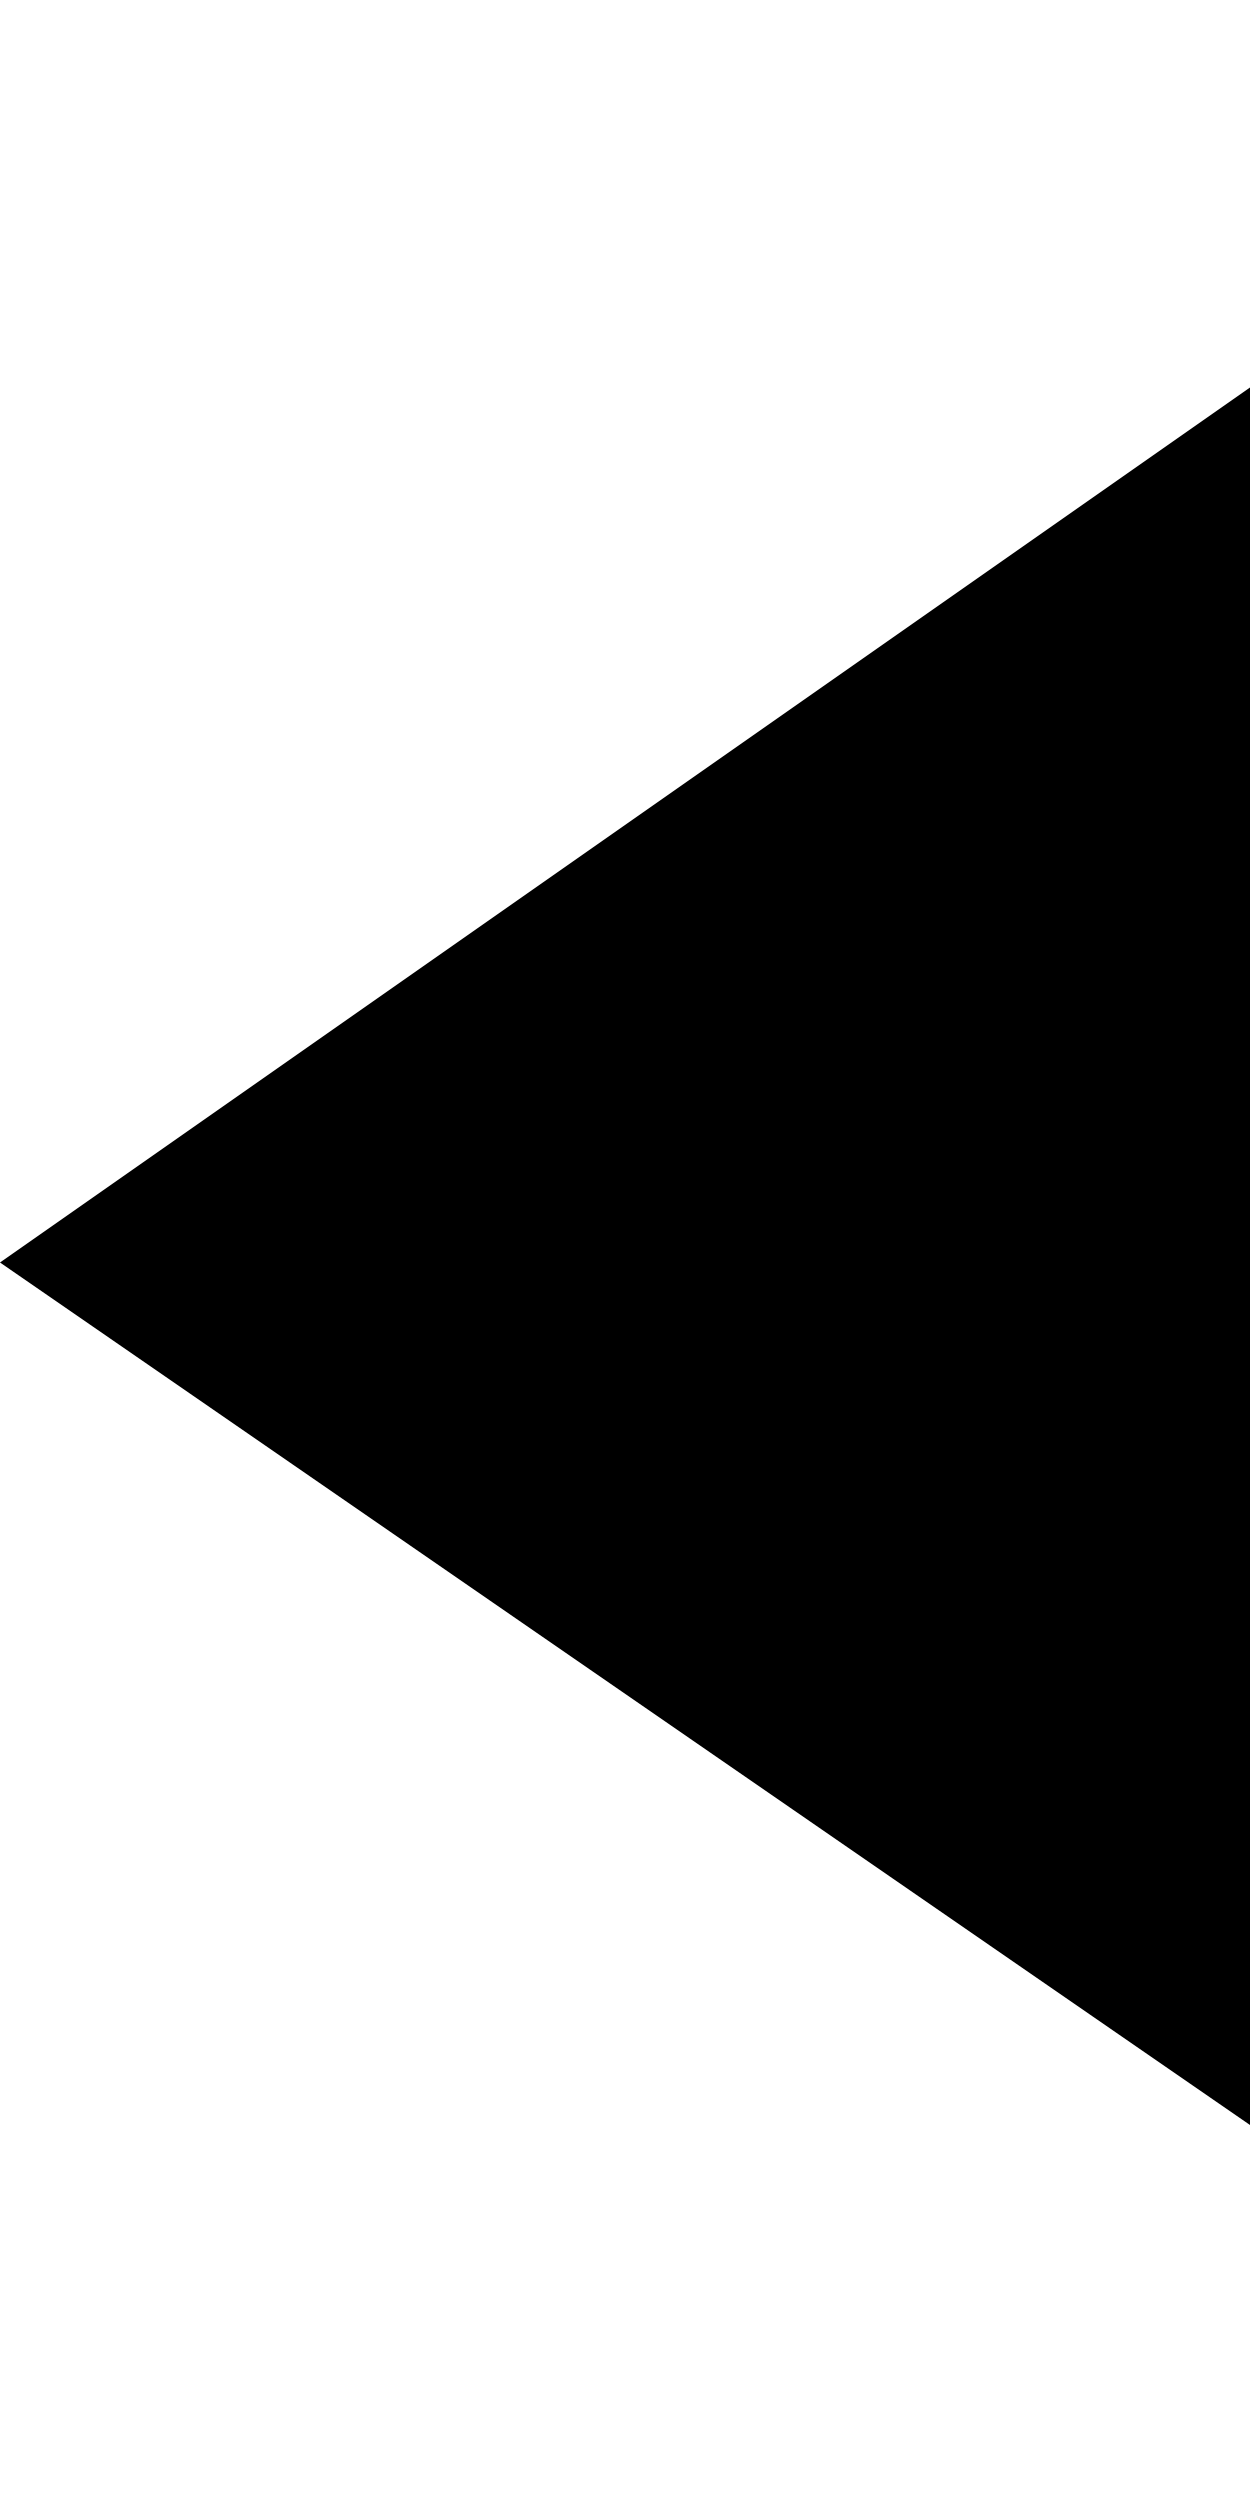
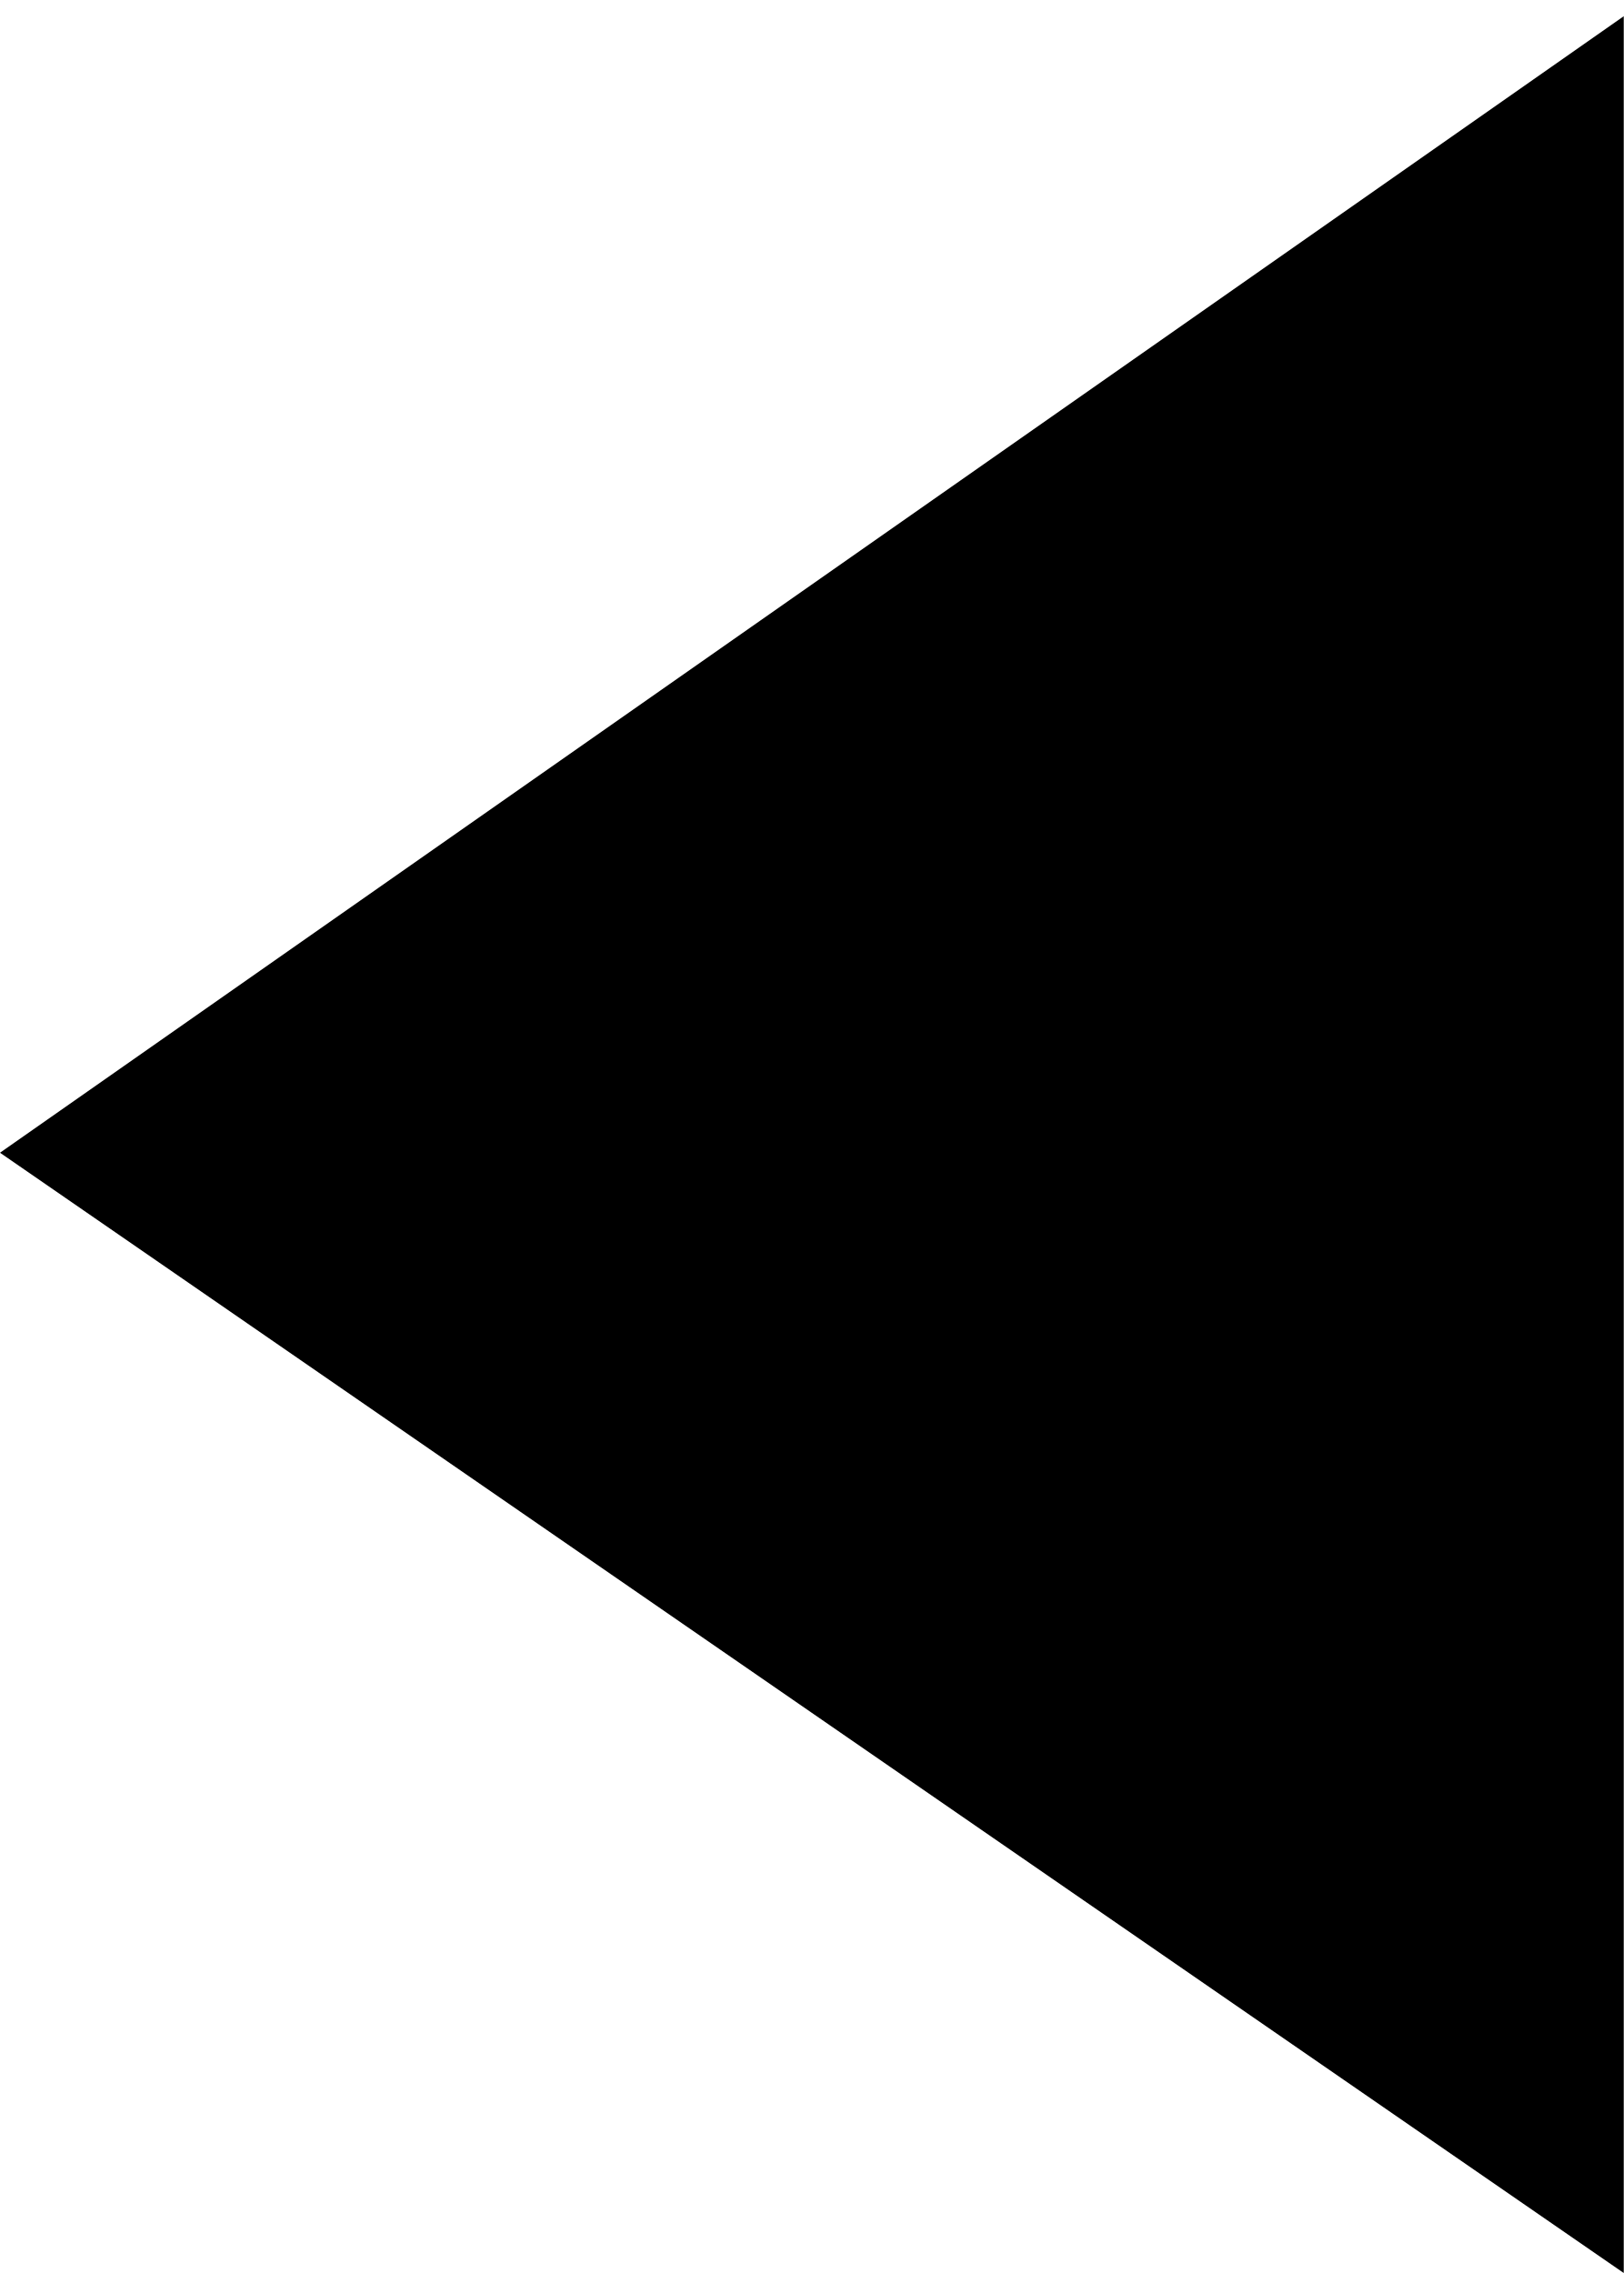
- <svg xmlns="http://www.w3.org/2000/svg" viewBox="0 0 10 14" width="10px" height="20px">
-   <path d="M0 7.1l10-7V14z" />
+ <svg xmlns="http://www.w3.org/2000/svg" version="1.1" id="Layer_1" x="0px" y="0px" viewBox="0 0 10 14" style="enable-background:new 0 0 10 14;" xml:space="preserve">
+   <polygon points="0,7.1 10,0.1 10,14 " />
</svg>
